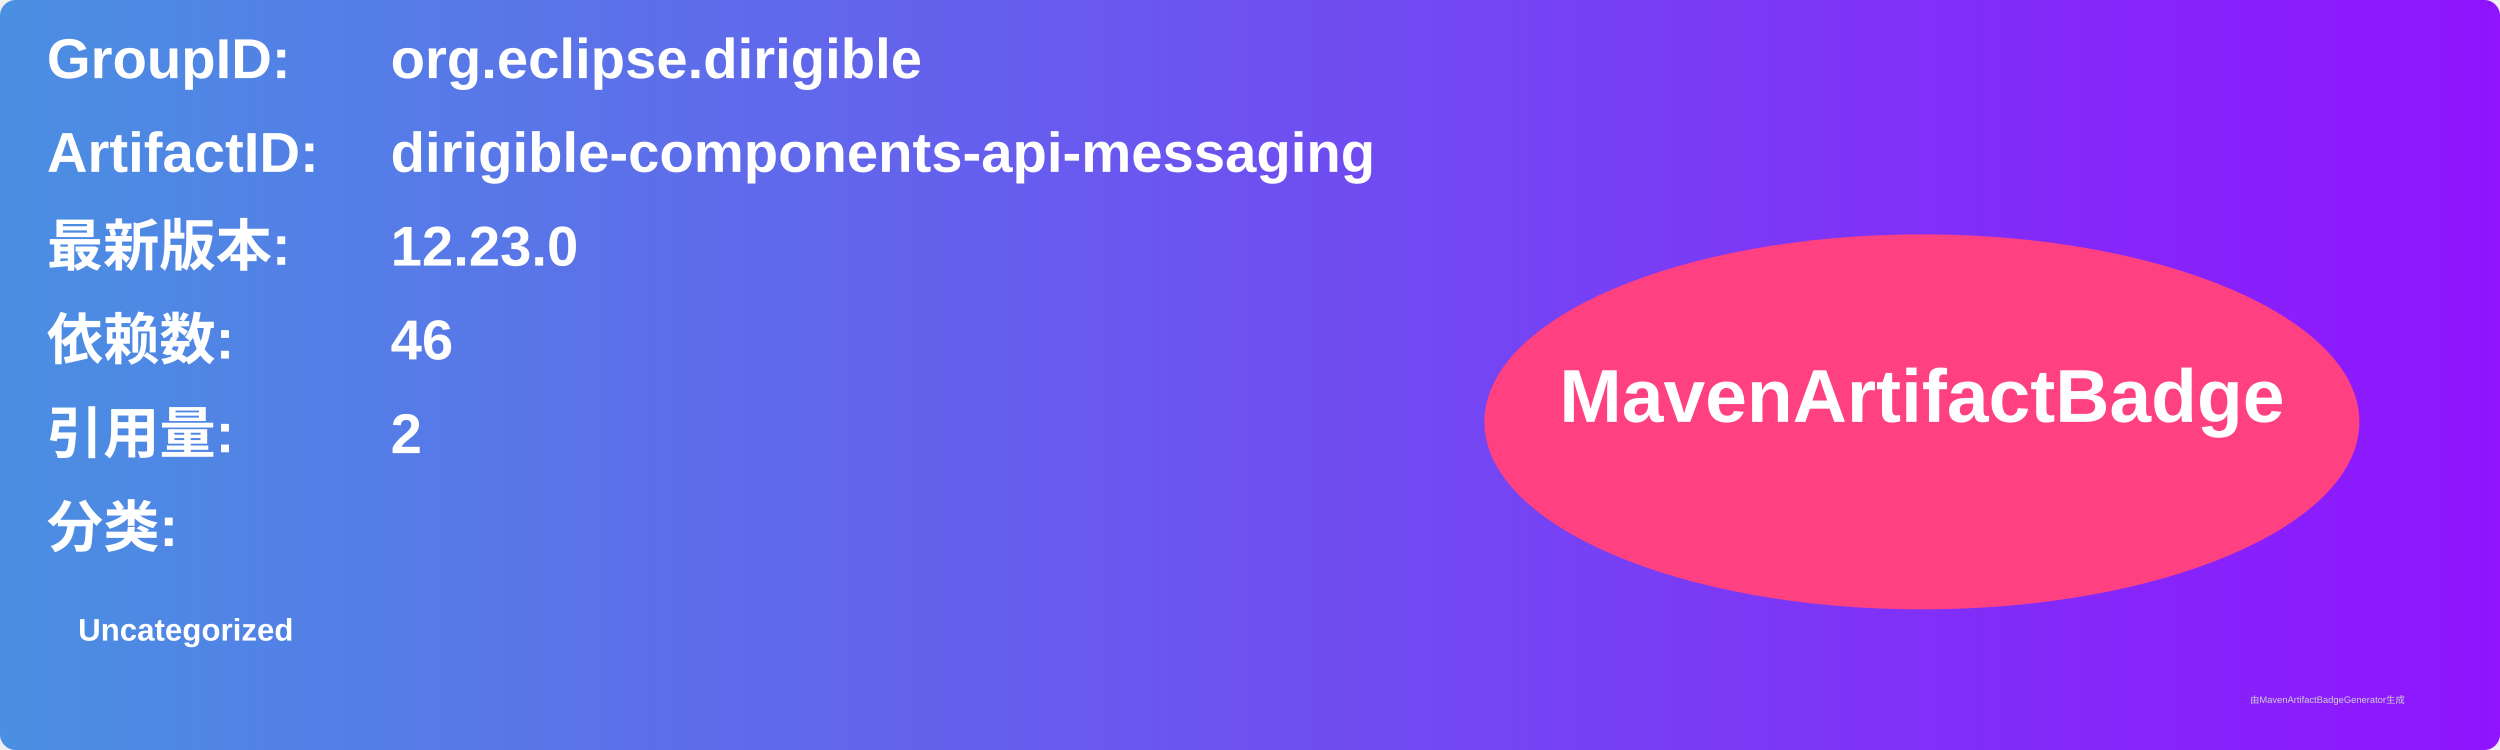
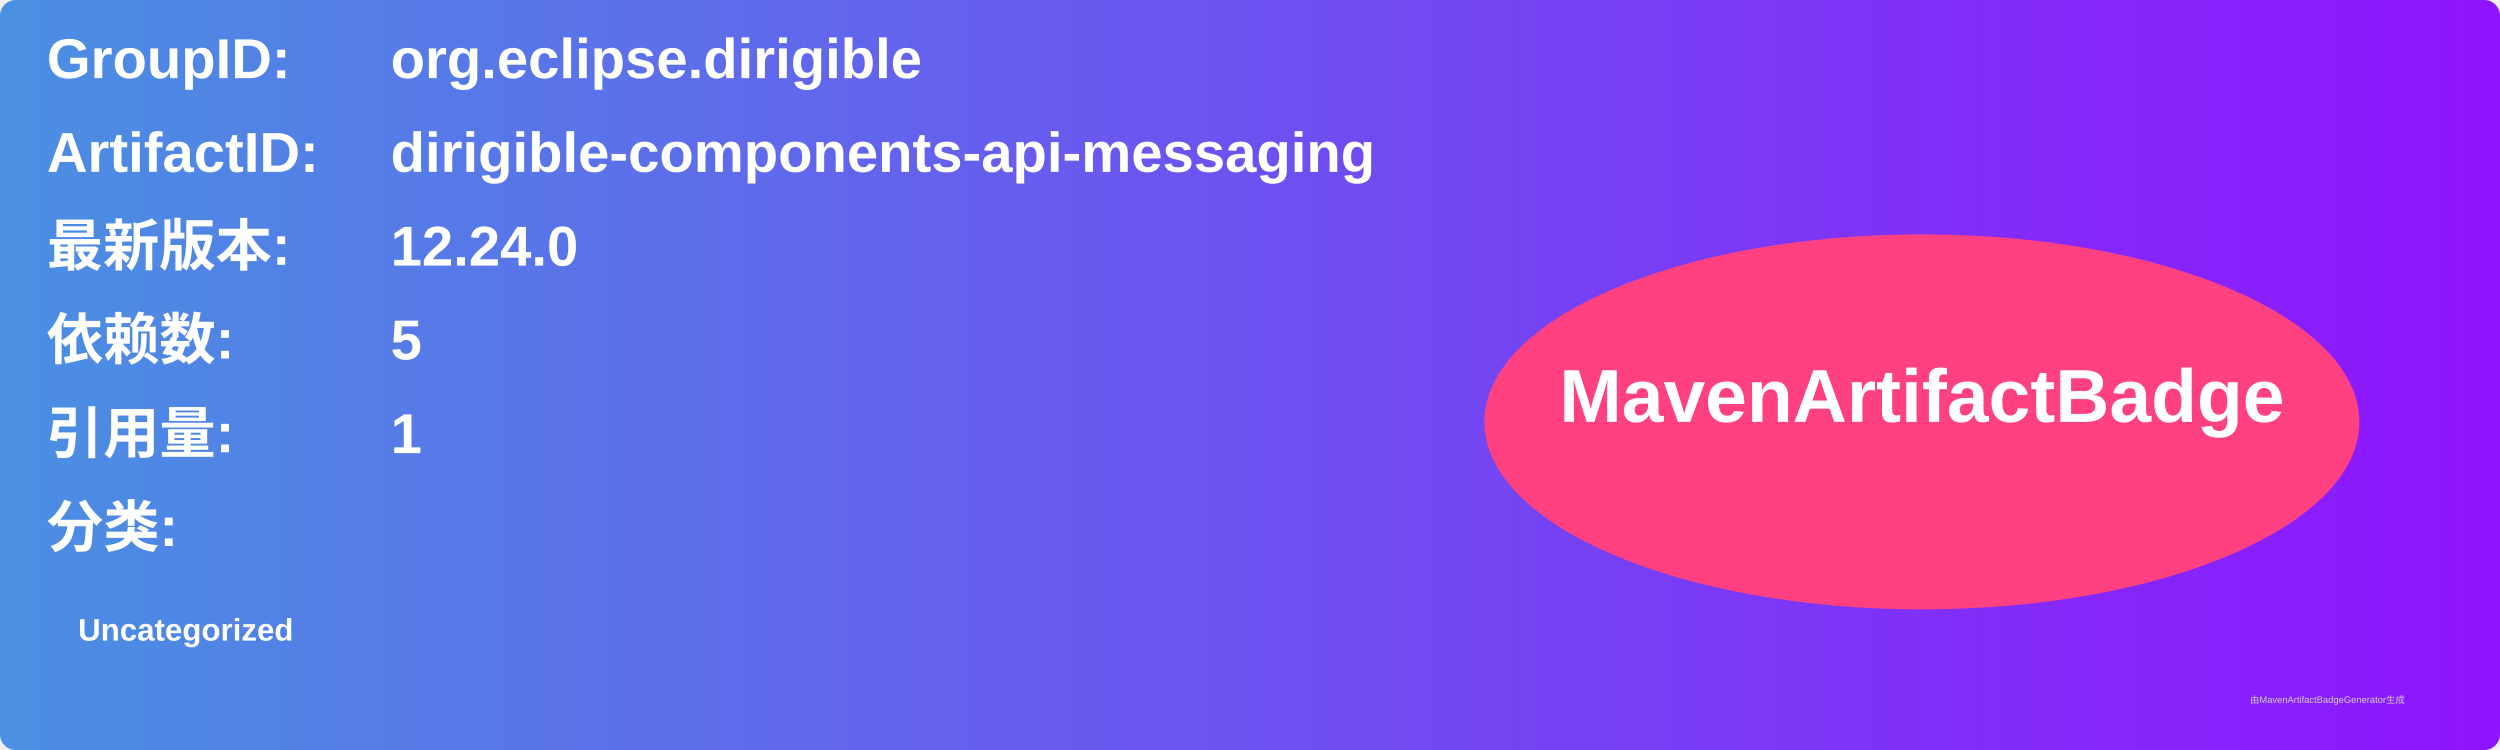
<svg xmlns="http://www.w3.org/2000/svg" width="800" height="240" viewBox="0 0 800 240">
  <linearGradient id="grad" x1="0%" y1="0%" x2="100%" y2="0%">
    <stop offset="0%" stop-color="#4a90e2" />
    <stop offset="100%" stop-color="#9013fe" />
  </linearGradient>
  <rect width="100%" height="100%" rx="5" ry="5" fill="url(#grad)" />
  <g transform="translate(15, 15)">
    <text x="0" y="10" font-family="Arial" font-size="18" fill="white" font-weight="bold" width="260">GroupID:</text>
    <text x="110" y="10" font-family="Arial" font-size="18" fill="white" font-weight="bold" width="460">org.eclipse.dirigible</text>
    <text x="0" y="40" font-family="Arial" font-size="18" fill="white" font-weight="bold" width="260">ArtifactID:</text>
    <text x="110" y="40" font-family="Arial" font-size="18" fill="white" font-weight="bold" width="460">dirigible-components-api-messaging</text>
    <text x="0" y="70" font-family="Arial" font-size="18" fill="white" font-weight="bold">最新版本:</text>
    <text x="110" y="70" font-family="Arial" font-size="18" fill="white" font-weight="bold">
-       <tspan font-weight="bold">12.23.0</tspan>
+       <tspan font-weight="bold">12.24.0</tspan>
    </text>
    <text x="0" y="100" font-family="Arial" font-size="18" fill="white" font-weight="bold">依赖数: </text>
    <text x="110" y="100" font-family="Arial" font-size="18" fill="white">
-       <tspan font-weight="bold">46</tspan>
+       <tspan font-weight="bold">5</tspan>
    </text>
    <text x="0" y="130" font-family="Arial" font-size="18" fill="white" font-weight="bold">引用量: </text>
    <text x="110" y="130" font-family="Arial" font-size="18" fill="white">
-       <tspan font-weight="bold">2</tspan>
+       <tspan font-weight="bold">1</tspan>
    </text>
    <text x="0" y="160" font-family="Arial" font-size="18" fill="white" font-weight="bold">分类:</text>
    <text x="10" y="190" font-family="Arial" font-size="10" fill="white">
      <tspan font-weight="bold">Uncategorized</tspan>
    </text>
    <ellipse cx="600" cy="120" rx="140" ry="60" fill="#ff4081" />
    <text x="600" y="120" text-anchor="middle" font-family="Arial" font-size="24" fill="white" font-weight="bold">MavenArtifactBadge</text>
  </g>
  <text x="720" y="225" font-family="Arial" font-size="3" fill="#d0d0d0">由MavenArtifactBadgeGenerator生成</text>
</svg>
